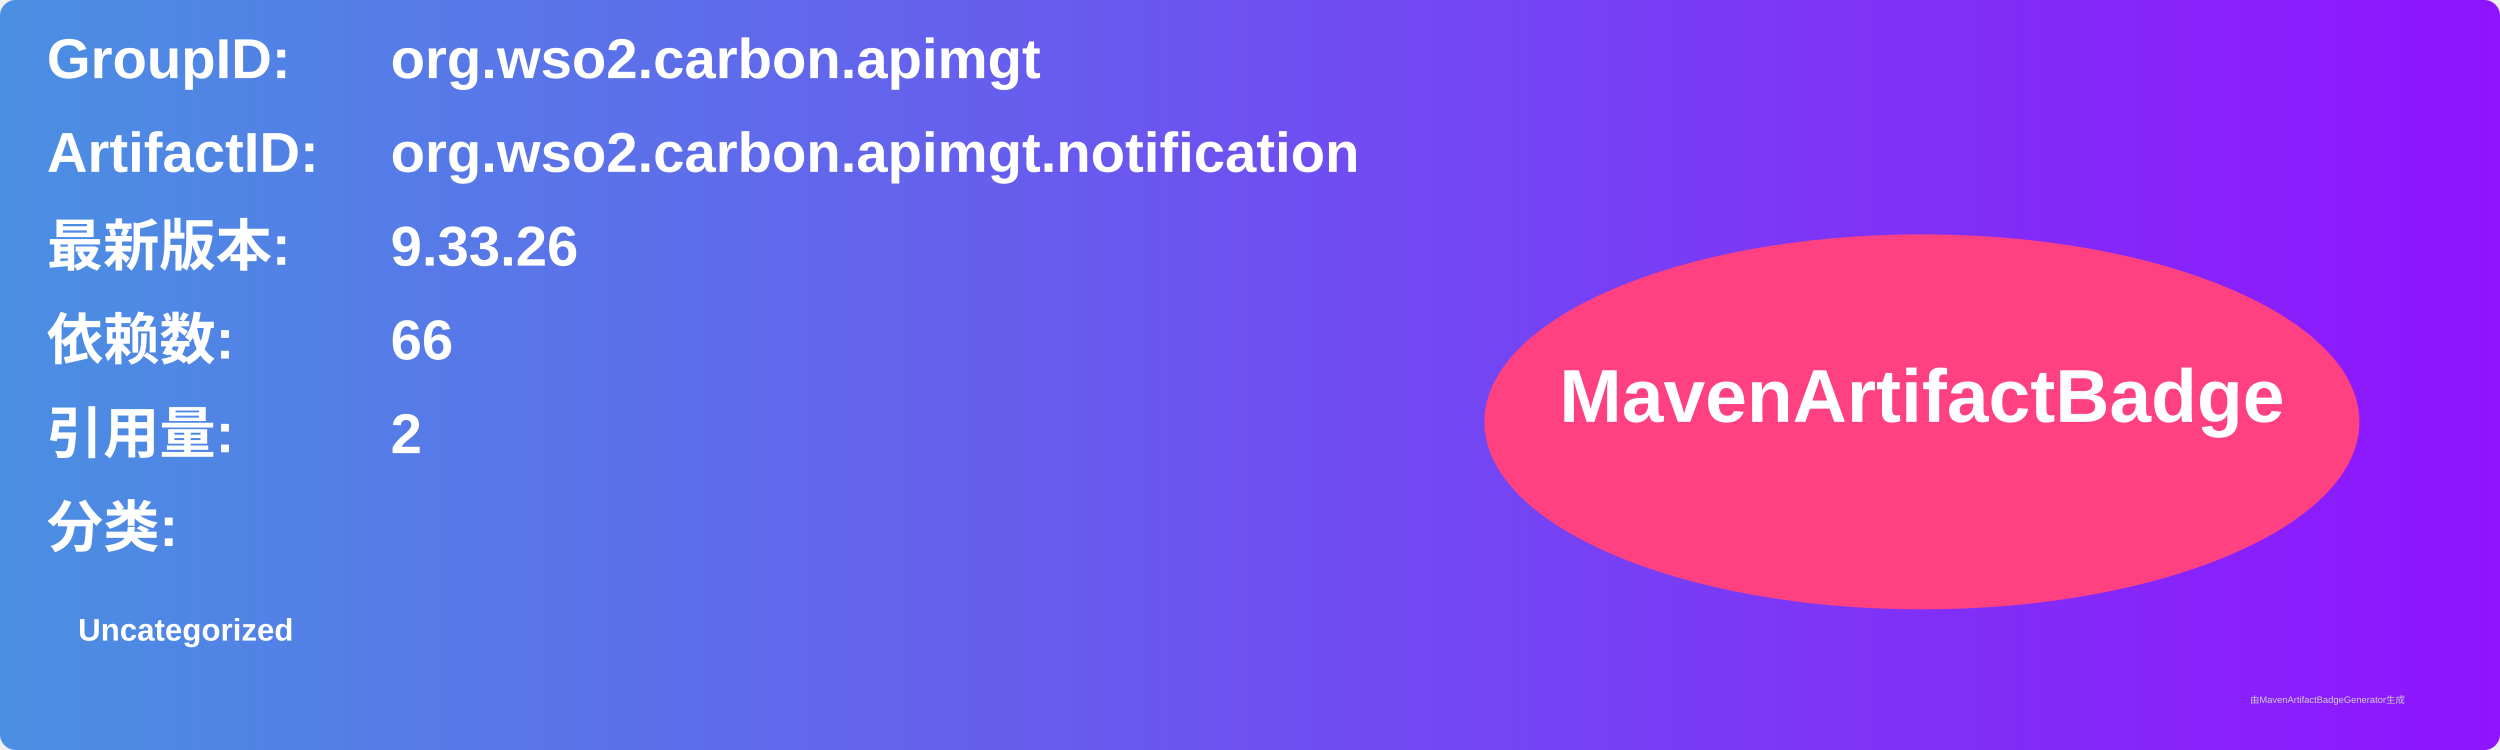
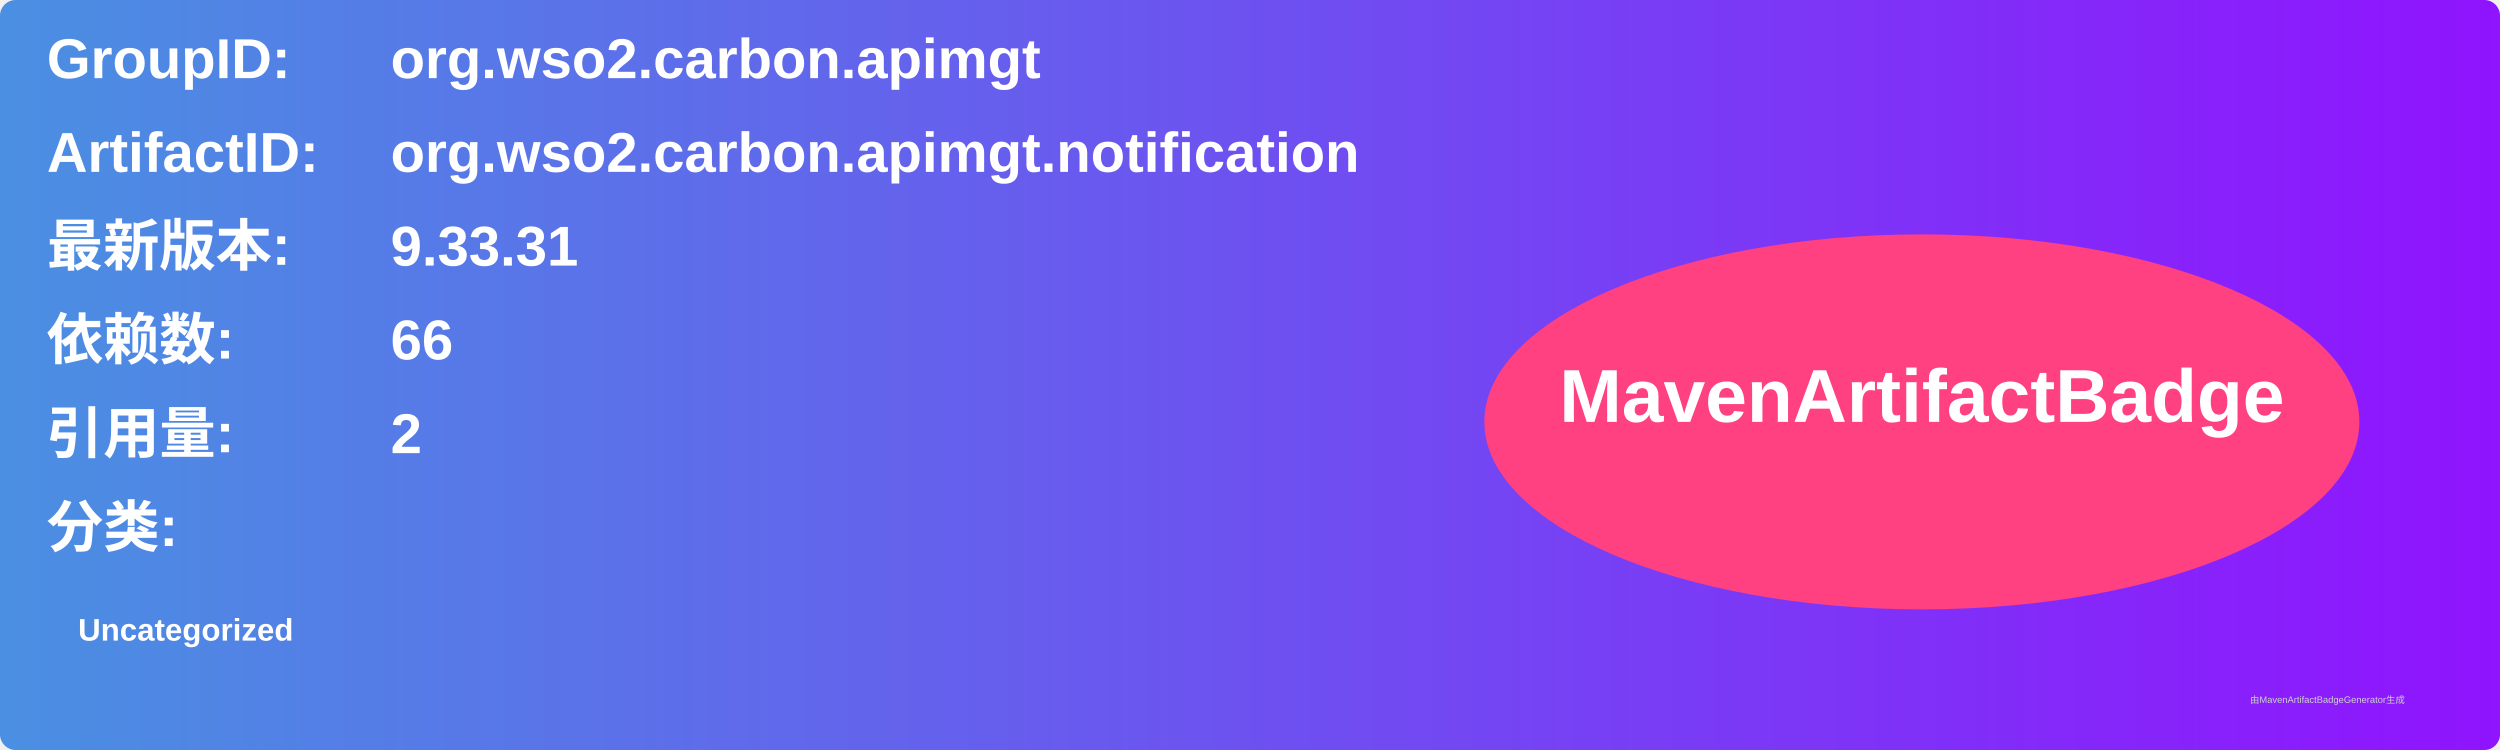
<svg xmlns="http://www.w3.org/2000/svg" width="800" height="240" viewBox="0 0 800 240">
  <linearGradient id="grad" x1="0%" y1="0%" x2="100%" y2="0%">
    <stop offset="0%" stop-color="#4a90e2" />
    <stop offset="100%" stop-color="#9013fe" />
  </linearGradient>
  <rect width="100%" height="100%" rx="5" ry="5" fill="url(#grad)" />
  <g transform="translate(15, 15)">
    <text x="0" y="10" font-family="Arial" font-size="18" fill="white" font-weight="bold" width="260">GroupID:</text>
    <text x="110" y="10" font-family="Arial" font-size="18" fill="white" font-weight="bold" width="460">org.wso2.carbon.apimgt</text>
    <text x="0" y="40" font-family="Arial" font-size="18" fill="white" font-weight="bold" width="260">ArtifactID:</text>
    <text x="110" y="40" font-family="Arial" font-size="18" fill="white" font-weight="bold" width="460">org.wso2.carbon.apimgt.notification</text>
    <text x="0" y="70" font-family="Arial" font-size="18" fill="white" font-weight="bold">最新版本:</text>
    <text x="110" y="70" font-family="Arial" font-size="18" fill="white" font-weight="bold">
-       <tspan font-weight="bold">9.33.26</tspan>
+       <tspan font-weight="bold">9.33.31</tspan>
    </text>
    <text x="0" y="100" font-family="Arial" font-size="18" fill="white" font-weight="bold">依赖数: </text>
    <text x="110" y="100" font-family="Arial" font-size="18" fill="white">
      <tspan font-weight="bold">66</tspan>
    </text>
    <text x="0" y="130" font-family="Arial" font-size="18" fill="white" font-weight="bold">引用量: </text>
    <text x="110" y="130" font-family="Arial" font-size="18" fill="white">
      <tspan font-weight="bold">2</tspan>
    </text>
    <text x="0" y="160" font-family="Arial" font-size="18" fill="white" font-weight="bold">分类:</text>
    <text x="10" y="190" font-family="Arial" font-size="10" fill="white">
      <tspan font-weight="bold">Uncategorized</tspan>
    </text>
    <ellipse cx="600" cy="120" rx="140" ry="60" fill="#ff4081" />
    <text x="600" y="120" text-anchor="middle" font-family="Arial" font-size="24" fill="white" font-weight="bold">MavenArtifactBadge</text>
  </g>
  <text x="720" y="225" font-family="Arial" font-size="3" fill="#d0d0d0">由MavenArtifactBadgeGenerator生成</text>
</svg>
